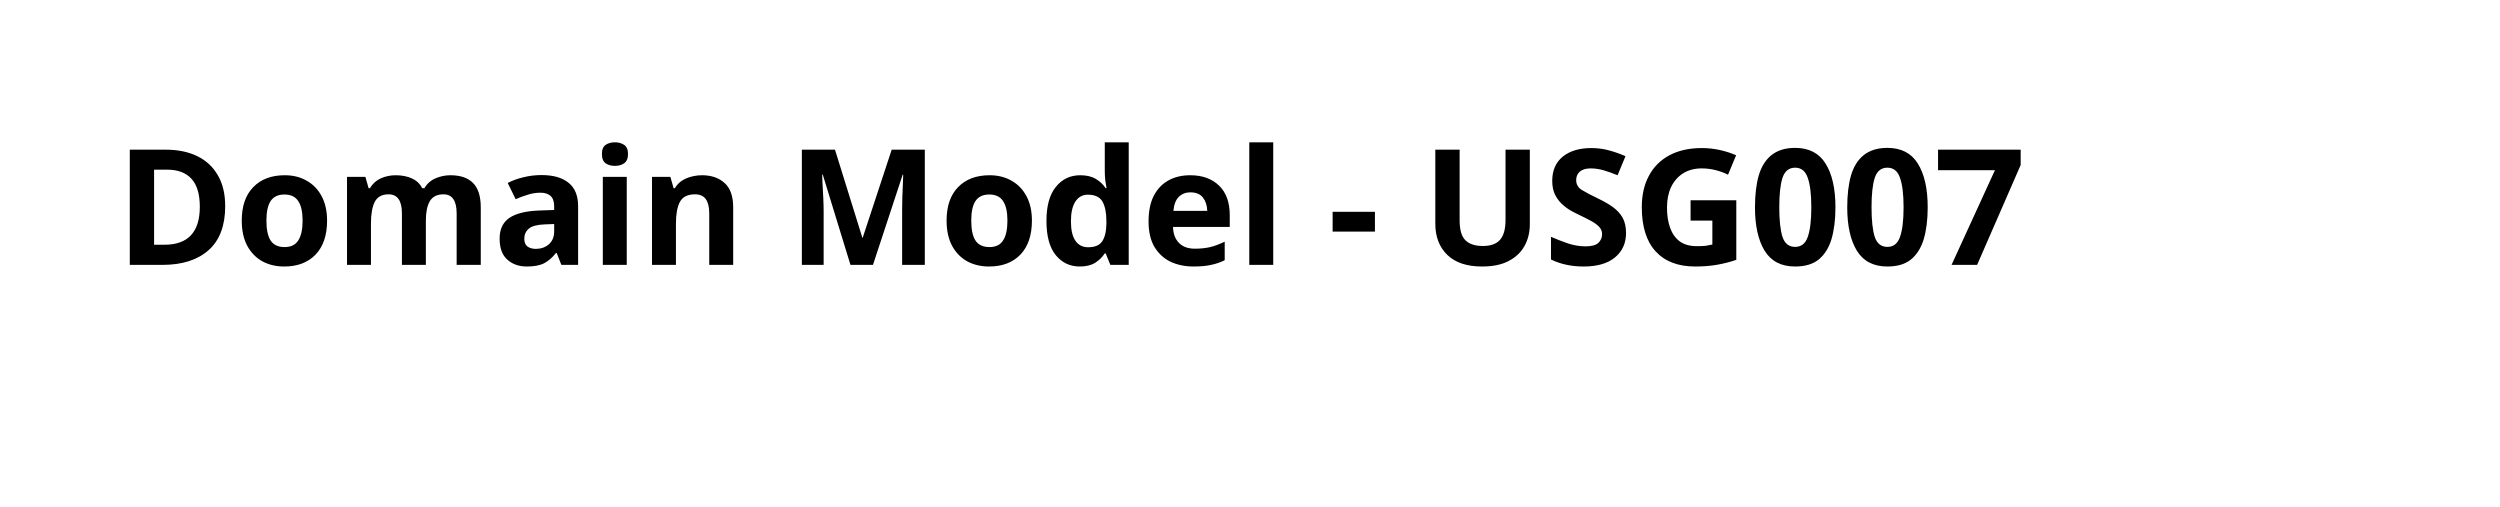
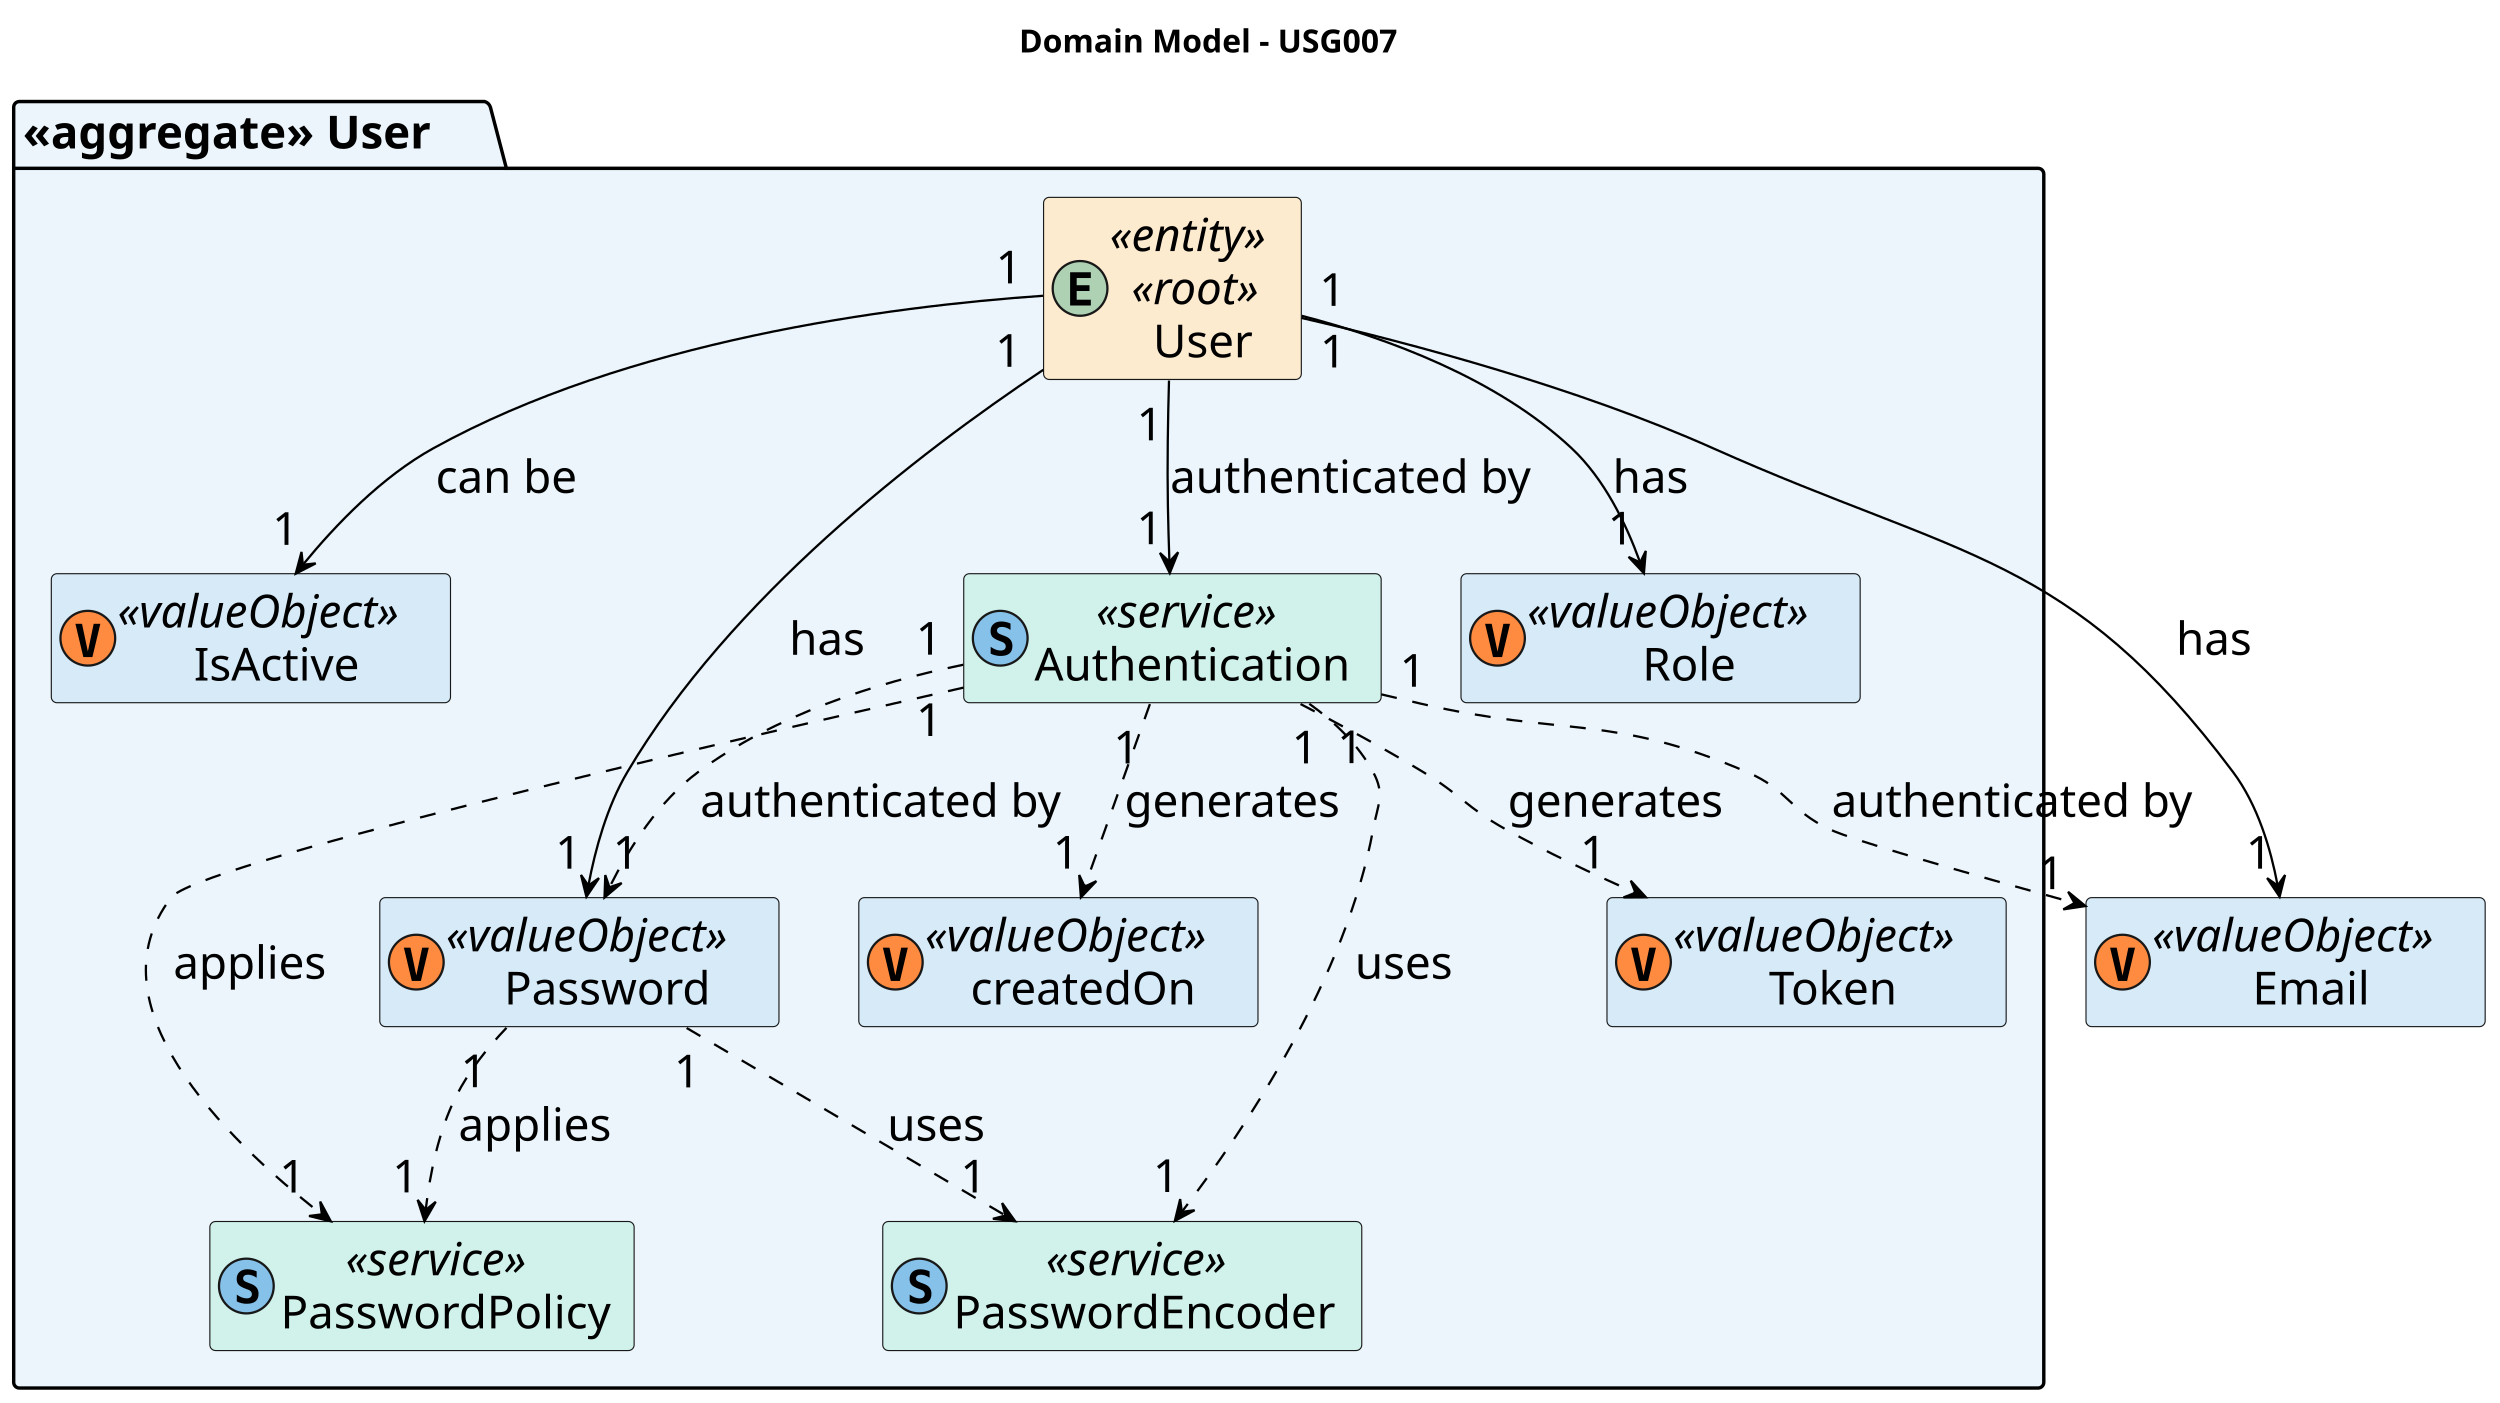
- <svg xmlns="http://www.w3.org/2000/svg" contentStyleType="text/css" height="44px" preserveAspectRatio="none" style="width:217px;height:44px;background:#FFFFFF;" version="1.1" viewBox="0 0 217 44" width="217px" zoomAndPan="magnify">
+ <svg xmlns="http://www.w3.org/2000/svg" contentStyleType="text/css" height="615px" preserveAspectRatio="none" style="width:1096px;height:615px;background:#FFFFFF;" version="1.1" viewBox="0 0 1096 615" width="1096px" zoomAndPan="magnify">
  <defs />
  <g>
-     <text fill="#000000" font-family="sans-serif" font-size="14" font-weight="bold" lengthAdjust="spacing" textLength="189" x="10" y="22.995">Domain Model - USG007</text>
+     <text fill="#000000" font-family="sans-serif" font-size="14" font-weight="bold" lengthAdjust="spacing" textLength="189" x="446.75" y="22.995">Domain Model - USG007</text>
+     <g id="cluster_&lt;&lt;aggregate&gt;&gt; User">
+       <path d="M8.5,44.514 L212.5,44.514 A3.75,3.75 0 0 1 215,47.014 L222,73.795 L893.5,73.795 A2.5,2.5 0 0 1 896,76.295 L896,606.014 A2.5,2.5 0 0 1 893.5,608.514 L8.5,608.514 A2.5,2.5 0 0 1 6,606.014 L6,47.014 A2.5,2.5 0 0 1 8.5,44.514 " fill="#EBF5FB" style="stroke:#000000;stroke-width:1.5;" />
+       <line style="stroke:#000000;stroke-width:1.5;" x1="6" x2="222" y1="73.795" y2="73.795" />
+       <text fill="#000000" font-family="sans-serif" font-size="20" font-weight="bold" lengthAdjust="spacing" textLength="203" x="10" y="65.078">«aggregate» User</text>
+     </g>
+     <g id="elem_User">
+       <rect codeLine="21" fill="#FDEBD0" height="79.844" id="User" rx="2.5" ry="2.5" style="stroke:#181818;stroke-width:0.5;" width="113" x="457.5" y="86.514" />
+       <ellipse cx="473.5" cy="126.436" fill="#ADD1B2" rx="12" ry="12" style="stroke:#181818;stroke-width:1.0;" />
+       <path d="M478.219,133.935 L469.141,133.935 L469.141,119.357 L478.219,119.357 L478.219,121.889 L472.016,121.889 L472.016,125.045 L477.641,125.045 L477.641,127.576 L472.016,127.576 L472.016,131.389 L478.219,131.389 L478.219,133.935 Z " fill="#000000" />
+       <text fill="#000000" font-family="sans-serif" font-size="20" font-style="italic" lengthAdjust="spacing" textLength="83" x="486.5" y="110.078">«entity»</text>
+       <text fill="#000000" font-family="sans-serif" font-size="20" font-style="italic" lengthAdjust="spacing" textLength="64" x="496" y="133.359">«root»</text>
+       <text fill="#000000" font-family="sans-serif" font-size="20" lengthAdjust="spacing" textLength="45" x="505.5" y="156.641">User</text>
+     </g>
+     <g id="elem_Password">
+       <rect codeLine="23" fill="#D6EAF8" height="56.562" id="Password" rx="2.5" ry="2.5" style="stroke:#181818;stroke-width:0.5;" width="175" x="166.5" y="393.514" />
+       <ellipse cx="182.5" cy="421.795" fill="#FF8B40" rx="12" ry="12" style="stroke:#181818;stroke-width:1.0;" />
+       <path d="M182.516,427.639 L185.078,415.467 L187.984,415.467 L184.516,430.045 L180.531,430.045 L177.062,415.467 L179.953,415.467 L182.516,427.639 Z " fill="#000000" />
+       <text fill="#000000" font-family="sans-serif" font-size="20" font-style="italic" lengthAdjust="spacing" textLength="145" x="195.5" y="417.078">«valueObject»</text>
+       <text fill="#000000" font-family="sans-serif" font-size="20" lengthAdjust="spacing" textLength="94" x="221" y="440.359">Password</text>
+     </g>
+     <g id="elem_Role">
+       <rect codeLine="24" fill="#D6EAF8" height="56.562" id="Role" rx="2.5" ry="2.5" style="stroke:#181818;stroke-width:0.5;" width="175" x="640.5" y="251.514" />
+       <ellipse cx="656.5" cy="279.795" fill="#FF8B40" rx="12" ry="12" style="stroke:#181818;stroke-width:1.0;" />
+       <path d="M656.516,285.639 L659.078,273.467 L661.984,273.467 L658.516,288.045 L654.531,288.045 L651.062,273.467 L653.953,273.467 L656.516,285.639 Z " fill="#000000" />
+       <text fill="#000000" font-family="sans-serif" font-size="20" font-style="italic" lengthAdjust="spacing" textLength="145" x="669.5" y="275.078">«valueObject»</text>
+       <text fill="#000000" font-family="sans-serif" font-size="20" lengthAdjust="spacing" textLength="44" x="720" y="298.359">Role</text>
+     </g>
+     <g id="elem_IsActive">
+       <rect codeLine="25" fill="#D6EAF8" height="56.562" id="IsActive" rx="2.5" ry="2.5" style="stroke:#181818;stroke-width:0.5;" width="175" x="22.5" y="251.514" />
+       <ellipse cx="38.5" cy="279.795" fill="#FF8B40" rx="12" ry="12" style="stroke:#181818;stroke-width:1.0;" />
+       <path d="M38.516,285.639 L41.078,273.467 L43.984,273.467 L40.516,288.045 L36.531,288.045 L33.062,273.467 L35.953,273.467 L38.516,285.639 Z " fill="#000000" />
+       <text fill="#000000" font-family="sans-serif" font-size="20" font-style="italic" lengthAdjust="spacing" textLength="145" x="51.5" y="275.078">«valueObject»</text>
+       <text fill="#000000" font-family="sans-serif" font-size="20" lengthAdjust="spacing" textLength="78" x="85" y="298.359">IsActive</text>
+     </g>
+     <g id="elem_Authentication">
+       <rect codeLine="27" fill="#D1F2EB" height="56.562" id="Authentication" rx="2.5" ry="2.5" style="stroke:#181818;stroke-width:0.5;" width="183" x="422.5" y="251.514" />
+       <ellipse cx="438.5" cy="279.795" fill="#85C1E9" rx="12" ry="12" style="stroke:#181818;stroke-width:1.0;" />
+       <path d="M437.984,280.904 Q435.797,280.06 435.031,279.154 Q434.266,278.248 434.266,276.701 Q434.266,274.717 435.531,273.592 Q436.797,272.451 439.016,272.451 Q440.016,272.451 441.016,272.685 Q442.031,272.904 443.016,273.357 L443.016,276.17 Q442.094,275.514 441.125,275.17 Q440.172,274.826 439.234,274.826 Q438.203,274.826 437.641,275.248 Q437.078,275.67 437.078,276.451 Q437.078,277.06 437.484,277.467 Q437.891,277.857 439.188,278.326 L440.422,278.795 Q442.188,279.435 443.016,280.514 Q443.844,281.576 443.844,283.185 Q443.844,285.404 442.531,286.498 Q441.234,287.576 438.594,287.576 Q437.516,287.576 436.422,287.31 Q435.328,287.06 434.312,286.545 L434.312,283.576 Q435.469,284.389 436.547,284.795 Q437.625,285.201 438.688,285.201 Q439.75,285.201 440.328,284.717 Q440.922,284.232 440.922,283.357 Q440.922,282.701 440.531,282.217 Q440.141,281.717 439.391,281.435 L437.984,280.904 Z " fill="#000000" />
+       <text fill="#000000" font-family="sans-serif" font-size="20" font-style="italic" lengthAdjust="spacing" textLength="95" x="480.5" y="275.078">«service»</text>
+       <text fill="#000000" font-family="sans-serif" font-size="20" lengthAdjust="spacing" textLength="149" x="453.5" y="298.359">Authentication</text>
+     </g>
+     <g id="elem_Token">
+       <rect codeLine="29" fill="#D6EAF8" height="56.562" id="Token" rx="2.5" ry="2.5" style="stroke:#181818;stroke-width:0.5;" width="175" x="704.5" y="393.514" />
+       <ellipse cx="720.5" cy="421.795" fill="#FF8B40" rx="12" ry="12" style="stroke:#181818;stroke-width:1.0;" />
+       <path d="M720.516,427.639 L723.078,415.467 L725.984,415.467 L722.516,430.045 L718.531,430.045 L715.062,415.467 L717.953,415.467 L720.516,427.639 Z " fill="#000000" />
+       <text fill="#000000" font-family="sans-serif" font-size="20" font-style="italic" lengthAdjust="spacing" textLength="145" x="733.5" y="417.078">«valueObject»</text>
+       <text fill="#000000" font-family="sans-serif" font-size="20" lengthAdjust="spacing" textLength="61" x="775.5" y="440.359">Token</text>
+     </g>
+     <g id="elem_createdOn">
+       <rect codeLine="30" fill="#D6EAF8" height="56.562" id="createdOn" rx="2.5" ry="2.5" style="stroke:#181818;stroke-width:0.5;" width="175" x="376.5" y="393.514" />
+       <ellipse cx="392.5" cy="421.795" fill="#FF8B40" rx="12" ry="12" style="stroke:#181818;stroke-width:1.0;" />
+       <path d="M392.516,427.639 L395.078,415.467 L397.984,415.467 L394.516,430.045 L390.531,430.045 L387.062,415.467 L389.953,415.467 L392.516,427.639 Z " fill="#000000" />
+       <text fill="#000000" font-family="sans-serif" font-size="20" font-style="italic" lengthAdjust="spacing" textLength="145" x="405.5" y="417.078">«valueObject»</text>
+       <text fill="#000000" font-family="sans-serif" font-size="20" lengthAdjust="spacing" textLength="105" x="425.5" y="440.359">createdOn</text>
+     </g>
+     <g id="elem_PasswordPolicy">
+       <rect codeLine="31" fill="#D1F2EB" height="56.562" id="PasswordPolicy" rx="2.5" ry="2.5" style="stroke:#181818;stroke-width:0.5;" width="186" x="92" y="535.514" />
+       <ellipse cx="108" cy="563.795" fill="#85C1E9" rx="12" ry="12" style="stroke:#181818;stroke-width:1.0;" />
+       <path d="M107.484,564.904 Q105.297,564.061 104.531,563.154 Q103.766,562.248 103.766,560.701 Q103.766,558.717 105.031,557.592 Q106.297,556.451 108.516,556.451 Q109.516,556.451 110.516,556.686 Q111.531,556.904 112.516,557.357 L112.516,560.17 Q111.594,559.514 110.625,559.17 Q109.672,558.826 108.734,558.826 Q107.703,558.826 107.141,559.248 Q106.578,559.67 106.578,560.451 Q106.578,561.061 106.984,561.467 Q107.391,561.857 108.688,562.326 L109.922,562.795 Q111.688,563.436 112.516,564.514 Q113.344,565.576 113.344,567.186 Q113.344,569.404 112.031,570.498 Q110.734,571.576 108.094,571.576 Q107.016,571.576 105.922,571.311 Q104.828,571.061 103.812,570.545 L103.812,567.576 Q104.969,568.389 106.047,568.795 Q107.125,569.201 108.188,569.201 Q109.25,569.201 109.828,568.717 Q110.422,568.232 110.422,567.357 Q110.422,566.701 110.031,566.217 Q109.641,565.717 108.891,565.436 L107.484,564.904 Z " fill="#000000" />
+       <text fill="#000000" font-family="sans-serif" font-size="20" font-style="italic" lengthAdjust="spacing" textLength="95" x="151.5" y="559.078">«service»</text>
+       <text fill="#000000" font-family="sans-serif" font-size="20" lengthAdjust="spacing" textLength="152" x="123" y="582.359">PasswordPolicy</text>
+     </g>
+     <g id="elem_PasswordEncoder">
+       <rect codeLine="32" fill="#D1F2EB" height="56.562" id="PasswordEncoder" rx="2.5" ry="2.5" style="stroke:#181818;stroke-width:0.5;" width="210" x="387" y="535.514" />
+       <ellipse cx="403" cy="563.795" fill="#85C1E9" rx="12" ry="12" style="stroke:#181818;stroke-width:1.0;" />
+       <path d="M402.484,564.904 Q400.297,564.061 399.531,563.154 Q398.766,562.248 398.766,560.701 Q398.766,558.717 400.031,557.592 Q401.297,556.451 403.516,556.451 Q404.516,556.451 405.516,556.686 Q406.531,556.904 407.516,557.357 L407.516,560.17 Q406.594,559.514 405.625,559.17 Q404.672,558.826 403.734,558.826 Q402.703,558.826 402.141,559.248 Q401.578,559.67 401.578,560.451 Q401.578,561.061 401.984,561.467 Q402.391,561.857 403.688,562.326 L404.922,562.795 Q406.688,563.436 407.516,564.514 Q408.344,565.576 408.344,567.186 Q408.344,569.404 407.031,570.498 Q405.734,571.576 403.094,571.576 Q402.016,571.576 400.922,571.311 Q399.828,571.061 398.812,570.545 L398.812,567.576 Q399.969,568.389 401.047,568.795 Q402.125,569.201 403.188,569.201 Q404.25,569.201 404.828,568.717 Q405.422,568.232 405.422,567.357 Q405.422,566.701 405.031,566.217 Q404.641,565.717 403.891,565.436 L402.484,564.904 Z " fill="#000000" />
+       <text fill="#000000" font-family="sans-serif" font-size="20" font-style="italic" lengthAdjust="spacing" textLength="95" x="458.5" y="559.078">«service»</text>
+       <text fill="#000000" font-family="sans-serif" font-size="20" lengthAdjust="spacing" textLength="176" x="418" y="582.359">PasswordEncoder</text>
+     </g>
+     <g id="elem_Email">
+       <rect codeLine="35" fill="#D6EAF8" height="56.562" id="Email" rx="2.5" ry="2.5" style="stroke:#181818;stroke-width:0.5;" width="175" x="914.5" y="393.514" />
+       <ellipse cx="930.5" cy="421.795" fill="#FF8B40" rx="12" ry="12" style="stroke:#181818;stroke-width:1.0;" />
+       <path d="M930.516,427.639 L933.078,415.467 L935.984,415.467 L932.516,430.045 L928.531,430.045 L925.062,415.467 L927.953,415.467 L930.516,427.639 Z " fill="#000000" />
+       <text fill="#000000" font-family="sans-serif" font-size="20" font-style="italic" lengthAdjust="spacing" textLength="145" x="943.5" y="417.078">«valueObject»</text>
+       <text fill="#000000" font-family="sans-serif" font-size="20" lengthAdjust="spacing" textLength="57" x="987.5" y="440.359">Email</text>
+     </g>
+     <g id="link_User_Email">
+       <path codeLine="38" d="M570.6,139.384 C619.6,150.724 691.72,170.034 751,196.514 C860,245.214 907.44,242.964 979,338.514 C989.74,352.854 995.47,371.984 998.52,388.204 " fill="none" id="User-to-Email" style="stroke:#000000;stroke-width:1.0;" />
+       <polygon fill="#000000" points="999.38,393.144,1001.779,383.591,998.523,388.218,993.897,384.962,999.38,393.144" style="stroke:#000000;stroke-width:1.0;" />
+       <text fill="#000000" font-family="sans-serif" font-size="20" lengthAdjust="spacing" textLength="35" x="954" y="287.078">has</text>
+       <text fill="#000000" font-family="sans-serif" font-size="20" lengthAdjust="spacing" textLength="13" x="578.685" y="161.099">1</text>
+       <text fill="#000000" font-family="sans-serif" font-size="20" lengthAdjust="spacing" textLength="13" x="984.585" y="380.831">1</text>
+     </g>
+     <g id="link_User_Password">
+       <path codeLine="39" d="M457.39,162.114 C402.16,198.924 320.07,262.284 275,338.514 C266.15,353.484 261,372.134 258.01,387.904 " fill="none" id="User-to-Password" style="stroke:#000000;stroke-width:1.0;" />
+       <polygon fill="#000000" points="257.08,393.134,262.59,384.97,257.953,388.211,254.713,383.574,257.08,393.134" style="stroke:#000000;stroke-width:1.0;" />
+       <text fill="#000000" font-family="sans-serif" font-size="20" lengthAdjust="spacing" textLength="35" x="346" y="287.078">has</text>
+       <text fill="#000000" font-family="sans-serif" font-size="20" lengthAdjust="spacing" textLength="13" x="436.304" y="160.794">1</text>
+       <text fill="#000000" font-family="sans-serif" font-size="20" lengthAdjust="spacing" textLength="13" x="243.407" y="380.819">1</text>
+     </g>
+     <g id="link_User_Role">
+       <path codeLine="40" d="M570.7,138.454 C608.16,148.194 656.22,165.824 689,196.514 C703.26,209.854 712.82,229.474 718.91,246.234 " fill="none" id="User-to-Role" style="stroke:#000000;stroke-width:1.0;" />
+       <polygon fill="#000000" points="720.69,251.334,721.515,241.519,719.049,246.611,713.958,244.145,720.69,251.334" style="stroke:#000000;stroke-width:1.0;" />
+       <text fill="#000000" font-family="sans-serif" font-size="20" lengthAdjust="spacing" textLength="35" x="707" y="216.078">has</text>
+       <text fill="#000000" font-family="sans-serif" font-size="20" lengthAdjust="spacing" textLength="13" x="578.403" y="134.098">1</text>
+       <text fill="#000000" font-family="sans-serif" font-size="20" lengthAdjust="spacing" textLength="13" x="704.842" y="238.685">1</text>
+     </g>
+     <g id="link_User_IsActive">
+       <path codeLine="41" d="M457.24,129.664 C389.68,134.374 275.3,149.324 190,196.514 C167.44,208.994 147.27,229.894 132.83,247.534 " fill="none" id="User-to-IsActive" style="stroke:#000000;stroke-width:1.0;" />
+       <polygon fill="#000000" points="129.65,251.484,138.41,246.982,132.786,247.589,132.179,241.965,129.65,251.484" style="stroke:#000000;stroke-width:1.0;" />
+       <text fill="#000000" font-family="sans-serif" font-size="20" lengthAdjust="spacing" textLength="67" x="191" y="216.078">can be</text>
+       <text fill="#000000" font-family="sans-serif" font-size="20" lengthAdjust="spacing" textLength="13" x="436.53" y="124.237">1</text>
+       <text fill="#000000" font-family="sans-serif" font-size="20" lengthAdjust="spacing" textLength="13" x="119.362" y="238.866">1</text>
+     </g>
+     <g id="link_User_Authentication">
+       <path codeLine="42" d="M512.49,166.844 C512.01,183.684 511.69,203.564 512,221.514 C512.14,229.384 512.38,237.864 512.65,245.824 " fill="none" id="User-to-Authentication" style="stroke:#000000;stroke-width:1.0;" />
+       <polygon fill="#000000" points="512.84,251.234,516.503,242.091,512.654,246.237,508.509,242.388,512.84,251.234" style="stroke:#000000;stroke-width:1.0;" />
+       <text fill="#000000" font-family="sans-serif" font-size="20" lengthAdjust="spacing" textLength="171" x="513" y="216.078">authenticated by</text>
+       <text fill="#000000" font-family="sans-serif" font-size="20" lengthAdjust="spacing" textLength="13" x="498.313" y="193.053">1</text>
+       <text fill="#000000" font-family="sans-serif" font-size="20" lengthAdjust="spacing" textLength="13" x="498.26" y="238.565">1</text>
+     </g>
+     <g id="link_Authentication_Email">
+       <path codeLine="45" d="M605.52,304.394 C611.43,305.814 617.3,307.194 623,308.514 C686.27,323.124 706.36,312.814 766,338.514 C783.89,346.224 784.4,355.154 802,363.514 C812.41,368.464 862.14,382.764 909.41,395.864 " fill="none" id="Authentication-to-Email" style="stroke:#000000;stroke-width:1.0;stroke-dasharray:7.0,7.0;" />
+       <polygon fill="#000000" points="914.27,397.214,906.658,390.964,909.45,395.884,904.53,398.675,914.27,397.214" style="stroke:#000000;stroke-width:1.0;" />
+       <text fill="#000000" font-family="sans-serif" font-size="20" lengthAdjust="spacing" textLength="171" x="803" y="358.078">authenticated by</text>
+       <text fill="#000000" font-family="sans-serif" font-size="20" lengthAdjust="spacing" textLength="13" x="613.637" y="301.055">1</text>
+       <text fill="#000000" font-family="sans-serif" font-size="20" lengthAdjust="spacing" textLength="13" x="893.467" y="389.802">1</text>
+     </g>
+     <g id="link_Authentication_Password">
+       <path codeLine="46" d="M422.31,291.424 C383.51,299.414 339.61,313.544 306,338.514 C288.86,351.254 275.98,371.464 267.33,388.694 " fill="none" id="Authentication-to-Password" style="stroke:#000000;stroke-width:1.0;stroke-dasharray:7.0,7.0;" />
+       <polygon fill="#000000" points="265.01,393.474,272.548,387.135,267.2,388.979,265.356,383.631,265.01,393.474" style="stroke:#000000;stroke-width:1.0;" />
+       <text fill="#000000" font-family="sans-serif" font-size="20" lengthAdjust="spacing" textLength="171" x="307" y="358.078">authenticated by</text>
+       <text fill="#000000" font-family="sans-serif" font-size="20" lengthAdjust="spacing" textLength="13" x="401.486" y="287.01">1</text>
+       <text fill="#000000" font-family="sans-serif" font-size="20" lengthAdjust="spacing" textLength="13" x="268.621" y="380.854">1</text>
+     </g>
+     <g id="link_Authentication_Token">
+       <path codeLine="47" d="M570.15,308.644 C587.65,317.714 606.86,328.134 624,338.514 C640.66,348.604 642.99,354.024 660,363.514 C677.91,373.504 697.9,383.004 716.79,391.284 " fill="none" id="Authentication-to-Token" style="stroke:#000000;stroke-width:1.0;stroke-dasharray:7.0,7.0;" />
+       <polygon fill="#000000" points="721.57,393.364,714.919,386.099,716.987,391.365,711.721,393.432,721.57,393.364" style="stroke:#000000;stroke-width:1.0;" />
+       <text fill="#000000" font-family="sans-serif" font-size="20" lengthAdjust="spacing" textLength="100" x="661" y="358.078">generates</text>
+       <text fill="#000000" font-family="sans-serif" font-size="20" lengthAdjust="spacing" textLength="13" x="566.304" y="334.673">1</text>
+       <text fill="#000000" font-family="sans-serif" font-size="20" lengthAdjust="spacing" textLength="13" x="692.703" y="380.721">1</text>
+     </g>
+     <g id="link_Authentication_createdOn">
+       <path codeLine="48" d="M504.12,308.674 C495.9,331.684 484.19,364.474 475.54,388.684 " fill="none" id="Authentication-to-createdOn" style="stroke:#000000;stroke-width:1.0;stroke-dasharray:7.0,7.0;" />
+       <polygon fill="#000000" points="473.86,393.414,480.657,386.286,475.543,388.706,473.124,383.592,473.86,393.414" style="stroke:#000000;stroke-width:1.0;" />
+       <text fill="#000000" font-family="sans-serif" font-size="20" lengthAdjust="spacing" textLength="100" x="493" y="358.078">generates</text>
+       <text fill="#000000" font-family="sans-serif" font-size="20" lengthAdjust="spacing" textLength="13" x="488.1" y="334.709">1</text>
+       <text fill="#000000" font-family="sans-serif" font-size="20" lengthAdjust="spacing" textLength="13" x="461.553" y="380.782">1</text>
+     </g>
+     <g id="link_Authentication_PasswordPolicy">
+       <path codeLine="49" d="M422.43,301.444 C296.93,329.884 85.69,379.484 75,393.514 C39.6,439.964 96.76,497.684 141.06,532.364 " fill="none" id="Authentication-to-PasswordPolicy" style="stroke:#000000;stroke-width:1.0;stroke-dasharray:7.0,7.0;" />
+       <polygon fill="#000000" points="145.04,535.444,140.383,526.765,141.09,532.378,135.478,533.085,145.04,535.444" style="stroke:#000000;stroke-width:1.0;" />
+       <text fill="#000000" font-family="sans-serif" font-size="20" lengthAdjust="spacing" textLength="72" x="76" y="429.078">applies</text>
+       <text fill="#000000" font-family="sans-serif" font-size="20" lengthAdjust="spacing" textLength="13" x="401.615" y="322.661">1</text>
+       <text fill="#000000" font-family="sans-serif" font-size="20" lengthAdjust="spacing" textLength="13" x="122.458" y="522.818">1</text>
+     </g>
+     <g id="link_Authentication_PasswordEncoder">
+       <path codeLine="50" d="M574,308.544 C585.24,316.554 595.49,326.474 602,338.514 C607.29,348.284 604,352.584 602,363.514 C590.06,428.634 546.7,493.894 518.12,531.264 " fill="none" id="Authentication-to-PasswordEncoder" style="stroke:#000000;stroke-width:1.0;stroke-dasharray:7.0,7.0;" />
+       <polygon fill="#000000" points="515.05,535.244,523.718,530.567,518.107,531.287,517.387,525.676,515.05,535.244" style="stroke:#000000;stroke-width:1.0;" />
+       <text fill="#000000" font-family="sans-serif" font-size="20" lengthAdjust="spacing" textLength="45" x="594" y="429.078">uses</text>
+       <text fill="#000000" font-family="sans-serif" font-size="20" lengthAdjust="spacing" textLength="13" x="586.261" y="334.555">1</text>
+       <text fill="#000000" font-family="sans-serif" font-size="20" lengthAdjust="spacing" textLength="13" x="505.463" y="522.577">1</text>
+     </g>
+     <g id="link_Password_PasswordPolicy">
+       <path codeLine="53" d="M222.05,450.604 C213.68,459.364 205.49,469.634 200,480.514 C192.29,495.814 188.5,514.484 186.65,530.194 " fill="none" id="Password-to-PasswordPolicy" style="stroke:#000000;stroke-width:1.0;stroke-dasharray:7.0,7.0;" />
+       <polygon fill="#000000" points="186.1,535.394,191.029,526.867,186.629,530.422,183.074,526.021,186.1,535.394" style="stroke:#000000;stroke-width:1.0;" />
+       <text fill="#000000" font-family="sans-serif" font-size="20" lengthAdjust="spacing" textLength="72" x="201" y="500.078">applies</text>
+       <text fill="#000000" font-family="sans-serif" font-size="20" lengthAdjust="spacing" textLength="13" x="201.961" y="476.626">1</text>
+       <text fill="#000000" font-family="sans-serif" font-size="20" lengthAdjust="spacing" textLength="13" x="171.986" y="522.758">1</text>
+     </g>
+     <g id="link_Password_PasswordEncoder">
+       <path codeLine="54" d="M301.02,450.674 C341.28,474.354 399.14,508.394 440.61,532.784 " fill="none" id="Password-to-PasswordEncoder" style="stroke:#000000;stroke-width:1.0;stroke-dasharray:7.0,7.0;" />
+       <polygon fill="#000000" points="445.08,535.414,439.338,527.412,440.766,532.885,435.293,534.314,445.08,535.414" style="stroke:#000000;stroke-width:1.0;" />
+       <text fill="#000000" font-family="sans-serif" font-size="20" lengthAdjust="spacing" textLength="45" x="389" y="500.078">uses</text>
+       <text fill="#000000" font-family="sans-serif" font-size="20" lengthAdjust="spacing" textLength="13" x="295.491" y="476.709">1</text>
+       <text fill="#000000" font-family="sans-serif" font-size="20" lengthAdjust="spacing" textLength="13" x="421.062" y="522.782">1</text>
+     </g>
  </g>
</svg>
